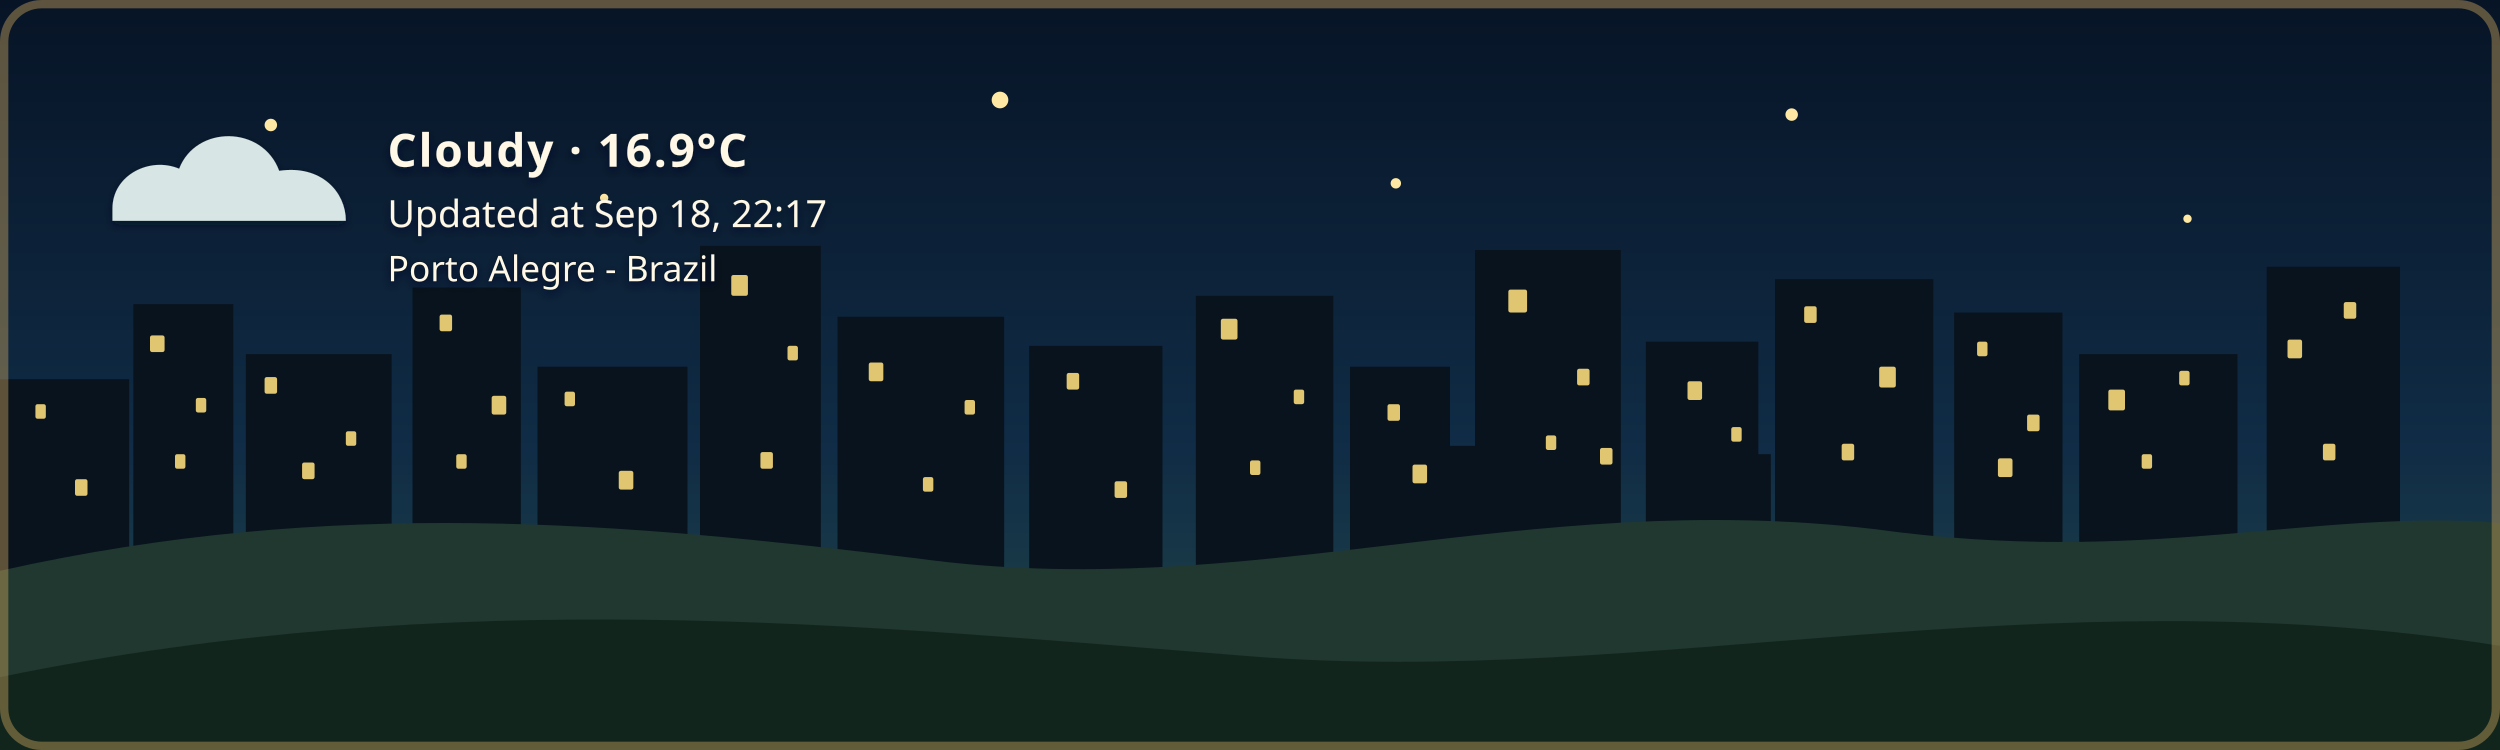
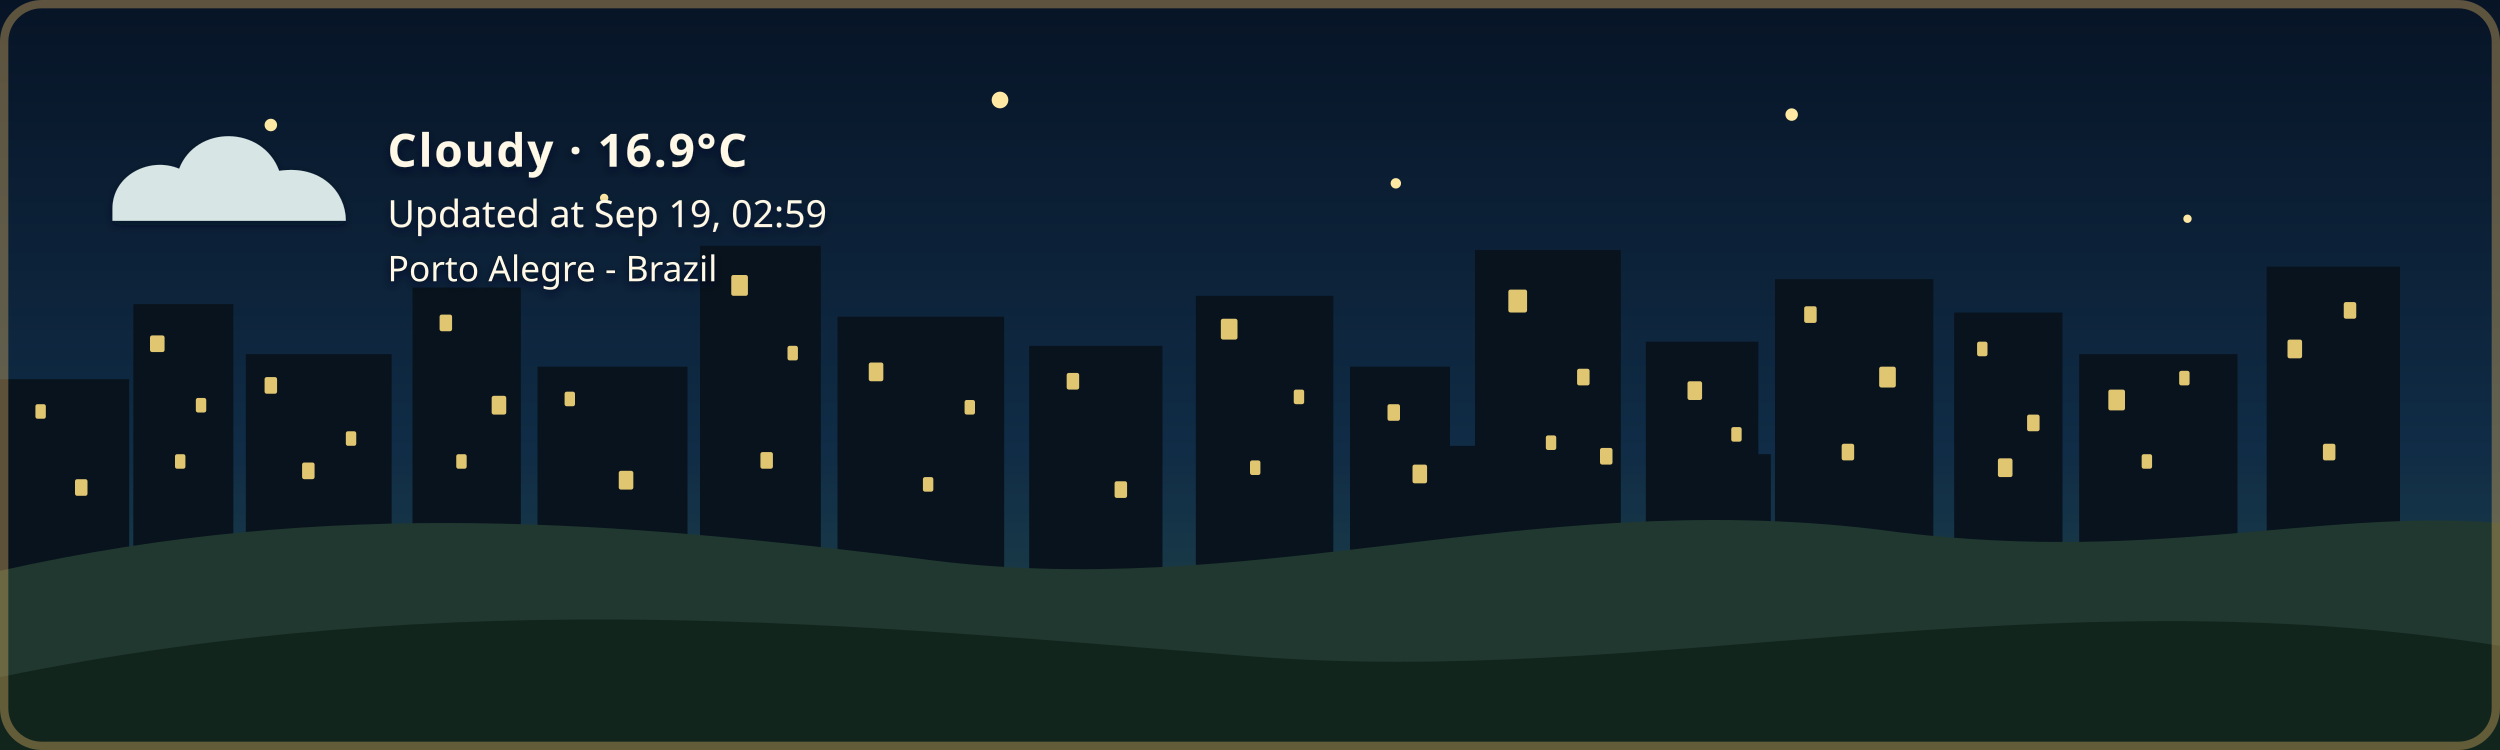
<svg xmlns="http://www.w3.org/2000/svg" width="1200" height="360" viewBox="0 0 1200 360" role="img" aria-labelledby="title description" class="github-time-night weather-cloudy alert-none" data-temperature="16.9°C" lang="en-US">
  <defs>
    <linearGradient id="daySky" x1="0" y1="0" x2="0" y2="1">
      <stop offset="0%" stop-color="#87c9e8" />
      <stop offset="65%" stop-color="#f6d99a" />
      <stop offset="100%" stop-color="#f4b66e" />
    </linearGradient>
    <linearGradient id="sunsetSky" x1="0" y1="0" x2="0" y2="1">
      <stop offset="0%" stop-color="#4d568f" />
      <stop offset="55%" stop-color="#d46a66" />
      <stop offset="100%" stop-color="#f4a259" />
    </linearGradient>
    <linearGradient id="nightSky" x1="0" y1="0" x2="0" y2="1">
      <stop offset="0%" stop-color="#071426" />
      <stop offset="60%" stop-color="#102c46" />
      <stop offset="100%" stop-color="#244b4a" />
    </linearGradient>
    <linearGradient id="dawnSky" x1="0" y1="0" x2="0" y2="1">
      <stop offset="0%" stop-color="#766b9f" />
      <stop offset="55%" stop-color="#d7939b" />
      <stop offset="100%" stop-color="#f4c280" />
    </linearGradient>
    <radialGradient id="weatherSunFill" cx="35%" cy="30%" r="72%">
      <stop offset="0%" stop-color="#fff4b8" />
      <stop offset="58%" stop-color="#ffdc7a" />
      <stop offset="100%" stop-color="#f2b84f" />
    </radialGradient>
    <linearGradient id="weatherMoonFill" x1="0" y1="0" x2="1" y2="1">
      <stop offset="0%" stop-color="#fff4bd" />
      <stop offset="62%" stop-color="#ffe08a" />
      <stop offset="100%" stop-color="#e9b957" />
    </linearGradient>
    <filter id="weatherContentShadow" x="-20" y="-20" width="500" height="180" filterUnits="userSpaceOnUse">
      <feGaussianBlur in="SourceAlpha" stdDeviation="2" result="shadowBlur" />
      <feOffset in="shadowBlur" dx="0" dy="2" result="shadowOffset" />
      <feFlood flood-color="#071426" flood-opacity="0.65" result="shadowColor" />
      <feComposite in="shadowColor" in2="shadowOffset" operator="in" result="shadow" />
      <feMerge>
        <feMergeNode in="shadow" />
        <feMergeNode in="SourceGraphic" />
      </feMerge>
    </filter>
  </defs>
  <style>
    /* The sky state is updated by the GitHub Action based on local time. */

    .sky {
      animation: none !important;
    }

    .github-time-day .day-sky,
    .github-time-sunset .sunset-sky,
    .github-time-night .night-sky,
    .github-time-dawn .dawn-sky {
      opacity: 1;
    }

    .github-time-day .sunset-sky,
    .github-time-day .night-sky,
    .github-time-day .dawn-sky,
    .github-time-sunset .day-sky,
    .github-time-sunset .night-sky,
    .github-time-sunset .dawn-sky,
    .github-time-night .day-sky,
    .github-time-night .sunset-sky,
    .github-time-night .dawn-sky,
    .github-time-dawn .day-sky,
    .github-time-dawn .sunset-sky,
    .github-time-dawn .night-sky {
      opacity: 0;
    }

    .github-time-day .day-sky,
    .github-time-sunset .sunset-sky,
    .github-time-night .night-sky,
    .github-time-dawn .dawn-sky {
      animation: sky-fade-in 2.5s ease both !important;
    }

    .weather-effect {
      display: none;
    }

    .github-time-night.weather-clear .weather-moon,
    .github-time-day.weather-clear .weather-sun,
    .github-time-sunset.weather-clear .weather-sun,
    .github-time-dawn.weather-clear .weather-sun,
    .weather-cloudy .weather-cloud,
    .weather-rain .weather-cloud,
    .weather-rain .weather-rainfall,
    .weather-wind-rain .weather-cloud,
    .weather-wind-rain .weather-wind,
    .weather-wind-rain .weather-wind-rainfall,
    .weather-storm .weather-cloud,
    .weather-storm .weather-rainfall,
    .weather-storm .weather-lightning,
    .weather-snow .weather-cloud,
    .weather-snow .weather-snowfall {
      display: block;
    }

    .weather-sun {
      transform-box: fill-box;
      transform-origin: center;
      animation: weather-pulse 4s ease-in-out infinite;
    }

    .weather-moon {
      animation: moon-glow 4s ease-in-out infinite;
    }

    .weather-cloud path {
      animation: cloud-drift 8s ease-in-out infinite alternate;
    }

    .weather-rainfall path {
      animation: rain-fall 1.4s linear infinite;
    }

    .weather-rainfall path:nth-child(2) {
      animation-delay: 0.35s;
    }

    .weather-rainfall path:nth-child(3) {
      animation-delay: 0.7s;
    }

    .weather-wind-rainfall path {
      animation: wind-rain-fall 1.15s linear infinite;
    }

    .weather-wind-rainfall path:nth-child(2) {
      animation-delay: 0.3s;
    }

    .weather-wind-rainfall path:nth-child(3) {
      animation-delay: 0.6s;
    }

    .weather-wind path {
      animation: wind-sweep 1.8s ease-in-out infinite;
    }

    .weather-wind path:nth-child(2) {
      animation-delay: 0.45s;
    }

    .weather-snowfall circle {
      animation: snow-fall 3s ease-in-out infinite;
    }

    .weather-snowfall circle:nth-child(2) {
      animation-delay: 1s;
    }

    .weather-snowfall circle:nth-child(3) {
      animation-delay: 2s;
    }

    .weather-lightning {
      animation: lightning-flash 4s ease-in-out infinite;
    }

    svg.github-time-day .city-back,
    svg.github-time-day .city-mid {
      fill: #36545a;
    }

    svg.github-time-sunset .city-back,
    svg.github-time-sunset .city-mid {
      fill: #303247;
    }

    svg.github-time-night .city-back,
    svg.github-time-night .city-mid {
      fill: #08131d;
    }

    svg.github-time-dawn .city-back,
    svg.github-time-dawn .city-mid {
      fill: #404158;
    }

    .city-window {
      opacity: 0;
      fill: #f8d97a;
    }

    svg.github-time-night .city-window,
    svg.github-time-dawn .city-window,
    svg.github-time-sunset .city-window {
      opacity: 0.9;
    }

    .city-window rect {
      animation: city-window-toggle-a 20s steps(1, end) infinite;
    }

    .city-window rect:nth-child(3n) {
      animation-name: city-window-toggle-b;
      animation-delay: -4s;
    }

    .city-window rect:nth-child(4n) {
      animation-name: city-window-toggle-c;
      animation-delay: -9s;
    }

    .city-window rect:nth-child(5n) {
      animation-name: city-window-toggle-d;
      animation-delay: -13s;
    }

    .city-window rect:nth-child(7n) {
      animation-name: city-window-toggle-e;
      animation-delay: -17s;
    }

    #weather-alert-level,
    #weather-alert-detail {
      display: none;
    }

    svg.alert-yellow #weather-alert-level,
    svg.alert-yellow #weather-alert-detail,
    svg.alert-orange #weather-alert-level,
    svg.alert-orange #weather-alert-detail,
    svg.alert-red #weather-alert-level,
    svg.alert-red #weather-alert-detail {
      display: block;
    }

    svg.alert-yellow #weather-alert-level {
      fill: #f4d35e;
    }

    svg.alert-yellow #weather-alert-detail {
      fill: #fff3b3;
    }

    svg.alert-orange #weather-alert-level {
      fill: #f9a74f;
    }

    svg.alert-orange #weather-alert-detail {
      fill: #ffd0a0;
    }

    svg.alert-red #weather-alert-level {
      fill: #ff675c;
    }

    svg.alert-red #weather-alert-detail {
      fill: #ffc2bf;
    }

    #weather-description,
    #weather-time,
    #weather-alert-level,
    #weather-alert-detail,
    #weather-location {
      animation: info-fade-in 1.5s ease both;
      font-family: sans-serif;
    }

    #weather-description {
      letter-spacing: 0.04em;
    }

    @keyframes sky-fade-in {
      from {
        opacity: 0;
      }

      to {
        opacity: 1;
      }
    }

    @keyframes info-fade-in {
      from {
        opacity: 0;
        transform: translateY(6px);
      }

      to {
        opacity: 1;
        transform: translateY(0);
      }
    }

    @keyframes weather-pulse {
      0%,
      100% {
        opacity: 0.85;
        transform: scale(0.96);
      }

      50% {
        opacity: 1;
        transform: scale(1.04);
      }
    }

    @keyframes moon-glow {
      0%,
      100% {
        opacity: 0.8;
      }

      50% {
        opacity: 1;
      }
    }

    @keyframes cloud-drift {
      from {
        transform: translateX(-5px);
      }

      to {
        transform: translateX(8px);
      }
    }

    @keyframes rain-fall {
      0% {
        opacity: 0;
        transform: translateY(-7px);
      }

      25%,
      75% {
        opacity: 1;
      }

      100% {
        opacity: 0;
        transform: translateY(10px);
      }
    }

    @keyframes wind-rain-fall {
      0% {
        opacity: 0;
        transform: translate(-6px, -5px);
      }

      25%,
      75% {
        opacity: 1;
      }

      100% {
        opacity: 0;
        transform: translate(8px, 10px);
      }
    }

    @keyframes wind-sweep {
      0%,
      100% {
        opacity: 0.3;
        transform: translateX(-7px);
      }

      50% {
        opacity: 1;
        transform: translateX(6px);
      }
    }

    @keyframes snow-fall {
      0%,
      100% {
        opacity: 0.35;
        transform: translateY(-5px);
      }

      50% {
        opacity: 1;
        transform: translate(5px, 8px);
      }
    }

    @keyframes lightning-flash {
      0%,
      88%,
      100% {
        opacity: 0;
      }

      90%,
      93% {
        opacity: 1;
      }
    }

    @keyframes city-window-toggle-a {
      0%,
      19%,
      61%,
      100% {
        opacity: 1;
      }

      20%,
      60% {
        opacity: 0;
      }
    }

    @keyframes city-window-toggle-b {
      0%,
      34%,
      76%,
      100% {
        opacity: 0;
      }

      35%,
      75% {
        opacity: 1;
      }
    }

    @keyframes city-window-toggle-c {
      0%,
      24%,
      46%,
      100% {
        opacity: 1;
      }

      25%,
      45% {
        opacity: 0;
      }
    }

    @keyframes city-window-toggle-d {
      0%,
      49%,
      86%,
      100% {
        opacity: 1;
      }

      50%,
      85% {
        opacity: 0;
      }
    }

    @keyframes city-window-toggle-e {
      0%,
      14%,
      56%,
      100% {
        opacity: 0;
      }

      15%,
      55% {
        opacity: 1;
      }
    }

    .stars {
      opacity: 0;
    }

    .github-time-sunset .stars,
    .github-time-dawn .stars {
      opacity: 0.35;
    }

    .github-time-night .stars {
      opacity: 1;
    }

    .star {
      animation: twinkle 2.5s ease-in-out infinite;
      transform-box: fill-box;
      transform-origin: center;
    }

    .star:nth-child(2) {
      animation-delay: 0.5s;
    }

    .star:nth-child(3) {
      animation-delay: 1s;
    }

    .star:nth-child(4) {
      animation-delay: 1.5s;
    }

    @keyframes twinkle {
      0%,
      100% {
        opacity: 0.25;
        transform: scale(0.8);
      }

      50% {
        opacity: 1;
        transform: scale(1.25);
      }
    }

    /*
     * Disable animations when the visitor has requested reduced motion.
     */
    @media (prefers-reduced-motion: reduce) {
      .sky,
      .stars,
      .star,
      .weather-sun,
      .weather-moon,
      .weather-cloud path,
      .weather-rainfall path,
      .weather-wind-rainfall path,
      .weather-wind path,
      .weather-snowfall circle,
      .weather-lightning,
      .city-window rect,
      #weather-description,
      #weather-time,
      #weather-alert-level,
      #weather-alert-detail,
      #weather-location {
        animation: none !important;
      }
    }
  </style>
  <g id="skies">
    <rect class="sky day-sky" width="1200" height="360" fill="url(#daySky)" />
    <rect class="sky sunset-sky" width="1200" height="360" fill="url(#sunsetSky)" />
    <rect class="sky night-sky" width="1200" height="360" fill="url(#nightSky)" />
    <rect class="sky dawn-sky" width="1200" height="360" fill="url(#dawnSky)" />
  </g>
  <g class="stars" fill="#ffe8a3">
    <circle class="star" cx="130" cy="60" r="3" />
    <circle class="star" cx="290" cy="95" r="2" />
    <circle class="star" cx="480" cy="48" r="4" />
    <circle class="star" cx="670" cy="88" r="2.5" />
    <circle class="star" cx="860" cy="55" r="3" />
    <circle class="star" cx="1050" cy="105" r="2" />
  </g>
  <g class="city-shape">
    <g class="city-back">
      <rect x="0" y="182" width="62" height="94" />
      <rect x="64" y="146" width="48" height="130" />
      <rect x="118" y="170" width="70" height="106" />
      <rect x="198" y="138" width="52" height="138" />
      <rect x="258" y="176" width="72" height="100" />
      <rect x="336" y="118" width="58" height="158" />
      <rect x="402" y="152" width="80" height="124" />
      <rect x="494" y="166" width="64" height="110" />
      <rect x="574" y="142" width="66" height="134" />
      <rect x="648" y="176" width="48" height="100" />
      <rect x="708" y="120" width="70" height="156" />
      <rect x="790" y="164" width="54" height="112" />
      <rect x="852" y="134" width="76" height="142" />
      <rect x="938" y="150" width="52" height="126" />
      <rect x="998" y="170" width="76" height="106" />
      <rect x="1088" y="128" width="64" height="148" />
    </g>
    <g class="city-mid">
      <rect x="24" y="226" width="28" height="50" />
      <rect x="88" y="210" width="18" height="66" />
      <rect x="148" y="218" width="22" height="58" />
      <rect x="214" y="206" width="22" height="70" />
      <rect x="282" y="210" width="18" height="66" />
      <rect x="362" y="206" width="22" height="70" />
      <rect x="430" y="220" width="18" height="56" />
      <rect x="528" y="220" width="20" height="56" />
      <rect x="606" y="214" width="22" height="62" />
      <rect x="690" y="214" width="18" height="62" />
      <rect x="754" y="208" width="18" height="68" />
      <rect x="830" y="218" width="20" height="58" />
      <rect x="892" y="214" width="18" height="62" />
      <rect x="960" y="224" width="18" height="52" />
      <rect x="1018" y="218" width="22" height="58" />
      <rect x="1108" y="210" width="18" height="66" />
    </g>
    <g class="city-window">
      <rect x="17" y="194" width="5" height="7" rx="1" />
      <rect x="36" y="230" width="6" height="8" rx="1" />
      <rect x="72" y="161" width="7" height="8" rx="1" />
      <rect x="84" y="218" width="5" height="7" rx="1" />
      <rect x="94" y="191" width="5" height="7" rx="1" />
      <rect x="127" y="181" width="6" height="8" rx="1" />
      <rect x="145" y="222" width="6" height="8" rx="1" />
      <rect x="166" y="207" width="5" height="7" rx="1" />
      <rect x="211" y="151" width="6" height="8" rx="1" />
      <rect x="219" y="218" width="5" height="7" rx="1" />
      <rect x="236" y="190" width="7" height="9" rx="1" />
      <rect x="271" y="188" width="5" height="7" rx="1" />
      <rect x="297" y="226" width="7" height="9" rx="1" />
      <rect x="351" y="132" width="8" height="10" rx="1" />
      <rect x="365" y="217" width="6" height="8" rx="1" />
      <rect x="378" y="166" width="5" height="7" rx="1" />
      <rect x="417" y="174" width="7" height="9" rx="1" />
      <rect x="443" y="229" width="5" height="7" rx="1" />
      <rect x="463" y="192" width="5" height="7" rx="1" />
      <rect x="512" y="179" width="6" height="8" rx="1" />
      <rect x="535" y="231" width="6" height="8" rx="1" />
      <rect x="586" y="153" width="8" height="10" rx="1" />
      <rect x="600" y="221" width="5" height="7" rx="1" />
      <rect x="621" y="187" width="5" height="7" rx="1" />
      <rect x="666" y="194" width="6" height="8" rx="1" />
      <rect x="678" y="223" width="7" height="9" rx="1" />
      <rect x="724" y="139" width="9" height="11" rx="1" />
      <rect x="742" y="209" width="5" height="7" rx="1" />
      <rect x="757" y="177" width="6" height="8" rx="1" />
      <rect x="768" y="215" width="6" height="8" rx="1" />
      <rect x="810" y="183" width="7" height="9" rx="1" />
      <rect x="831" y="205" width="5" height="7" rx="1" />
      <rect x="866" y="147" width="6" height="8" rx="1" />
      <rect x="884" y="213" width="6" height="8" rx="1" />
      <rect x="902" y="176" width="8" height="10" rx="1" />
      <rect x="949" y="164" width="5" height="7" rx="1" />
      <rect x="959" y="220" width="7" height="9" rx="1" />
      <rect x="973" y="199" width="6" height="8" rx="1" />
      <rect x="1012" y="187" width="8" height="10" rx="1" />
      <rect x="1028" y="218" width="5" height="7" rx="1" />
      <rect x="1046" y="178" width="5" height="7" rx="1" />
      <rect x="1098" y="163" width="7" height="9" rx="1" />
      <rect x="1115" y="213" width="6" height="8" rx="1" />
      <rect x="1125" y="145" width="6" height="8" rx="1" />
    </g>
  </g>
  <g transform="translate(54 48)" filter="url(#weatherContentShadow)">
    <g class="weather-effect weather-sun">
      <circle cx="34" cy="34" r="23" fill="url(#weatherSunFill)" />
      <g stroke="#ffd66f" stroke-width="4" stroke-linecap="round">
        <path d="M 34 0 V 8" />
        <path d="M 34 60 V 68" />
        <path d="M 0 34 H 8" />
        <path d="M 60 34 H 68" />
        <path d="M 10 10 L 16 16" />
        <path d="M 52 52 L 58 58" />
        <path d="M 58 10 L 52 16" />
        <path d="M 16 52 L 10 58" />
      </g>
    </g>
    <g class="weather-effect weather-moon">
      <path d="M 54 4 C 38 7, 26 20, 26 36 C 26 53, 39 66, 56 66 C 65 66, 74 62, 80 56 C 76 57, 72 58, 68 58 C 51 58, 38 45, 38 28 C 38 18, 44 9, 54 4 Z" fill="url(#weatherMoonFill)" />
    </g>
    <g class="weather-effect weather-cloud" fill="#d7e5e5">
      <path d="M 0 52 C 0 36, 18 27, 32 33 C 40 12, 72 12, 80 34 C 100 31, 112 44, 112 58 H 0 Z" />
    </g>
    <g class="weather-effect weather-rainfall" stroke="#b9e3ed" stroke-width="4" stroke-linecap="round">
      <path d="M 22 72 l -7 17" />
      <path d="M 52 72 l -7 17" />
      <path d="M 82 72 l -7 17" />
    </g>
    <g class="weather-effect weather-wind-rainfall" stroke="#b9e3ed" stroke-width="4" stroke-linecap="round">
      <path d="M 50 70 l -10 19" />
      <path d="M 75 70 l -10 19" />
      <path d="M 100 70 l -10 19" />
    </g>
    <g class="weather-effect weather-wind" fill="none" stroke="#eef8ff" stroke-width="3.5" stroke-linecap="round">
      <path d="M 2 73 C 12 68, 22 68, 32 72" />
      <path d="M 2 88 C 13 83, 24 83, 34 87" />
    </g>
    <g class="weather-effect weather-lightning" fill="#ffe37b">
      <path d="M 62 68 l -14 27 h 12 l -7 20 l 24 -31 h -13 z" />
    </g>
    <g class="weather-effect weather-snowfall" fill="#eef8ff">
      <circle cx="22" cy="78" r="4" />
      <circle cx="52" cy="91" r="4" />
      <circle cx="82" cy="78" r="4" />
    </g>
    <text id="weather-description" x="132" y="32" fill="#fff8e7" font-family="sans-serif" font-size="22" font-weight="600">Cloudy · 16.9°C</text>
-     <text id="weather-time" x="132" y="61" fill="#fff8e7" font-family="sans-serif" font-size="18">Updated at Sep 18, 22:17</text>
+     <text id="weather-time" x="132" y="61" fill="#fff8e7" font-family="sans-serif" font-size="18">Updated at Sep 19, 02:59</text>
    <text id="weather-alert-level" x="132" y="87" fill="#eaf3ff" font-family="sans-serif" font-size="12" font-weight="700" letter-spacing="1.8" />
    <text id="weather-alert-detail" x="132" y="108" fill="#eef7ff" font-family="sans-serif" font-size="14" opacity="0.9" />
    <text id="weather-location" x="132" y="87" fill="#fff8e7" stroke="#071426" stroke-width="0.8" stroke-opacity="0.65" paint-order="stroke fill" font-family="sans-serif" font-size="17" font-weight="500">Porto Alegre - Brazil</text>
  </g>
  <path d="       M 0 274       C 160 238, 300 251, 440 268       C 600 290, 730 234, 900 254       C 1030 272, 1110 244, 1200 251       L 1200 360       L 0 360       Z     " fill="#20382f" />
  <path d="       M 0 325       C 220 280, 410 300, 600 315       C 790 330, 980 275, 1200 310       L 1200 360       L 0 360       Z     " fill="#12251d" />
  <rect x="2" y="2" width="1196" height="356" rx="18" fill="none" stroke="#c6a15b" stroke-width="4" stroke-opacity="0.45" />
</svg>
